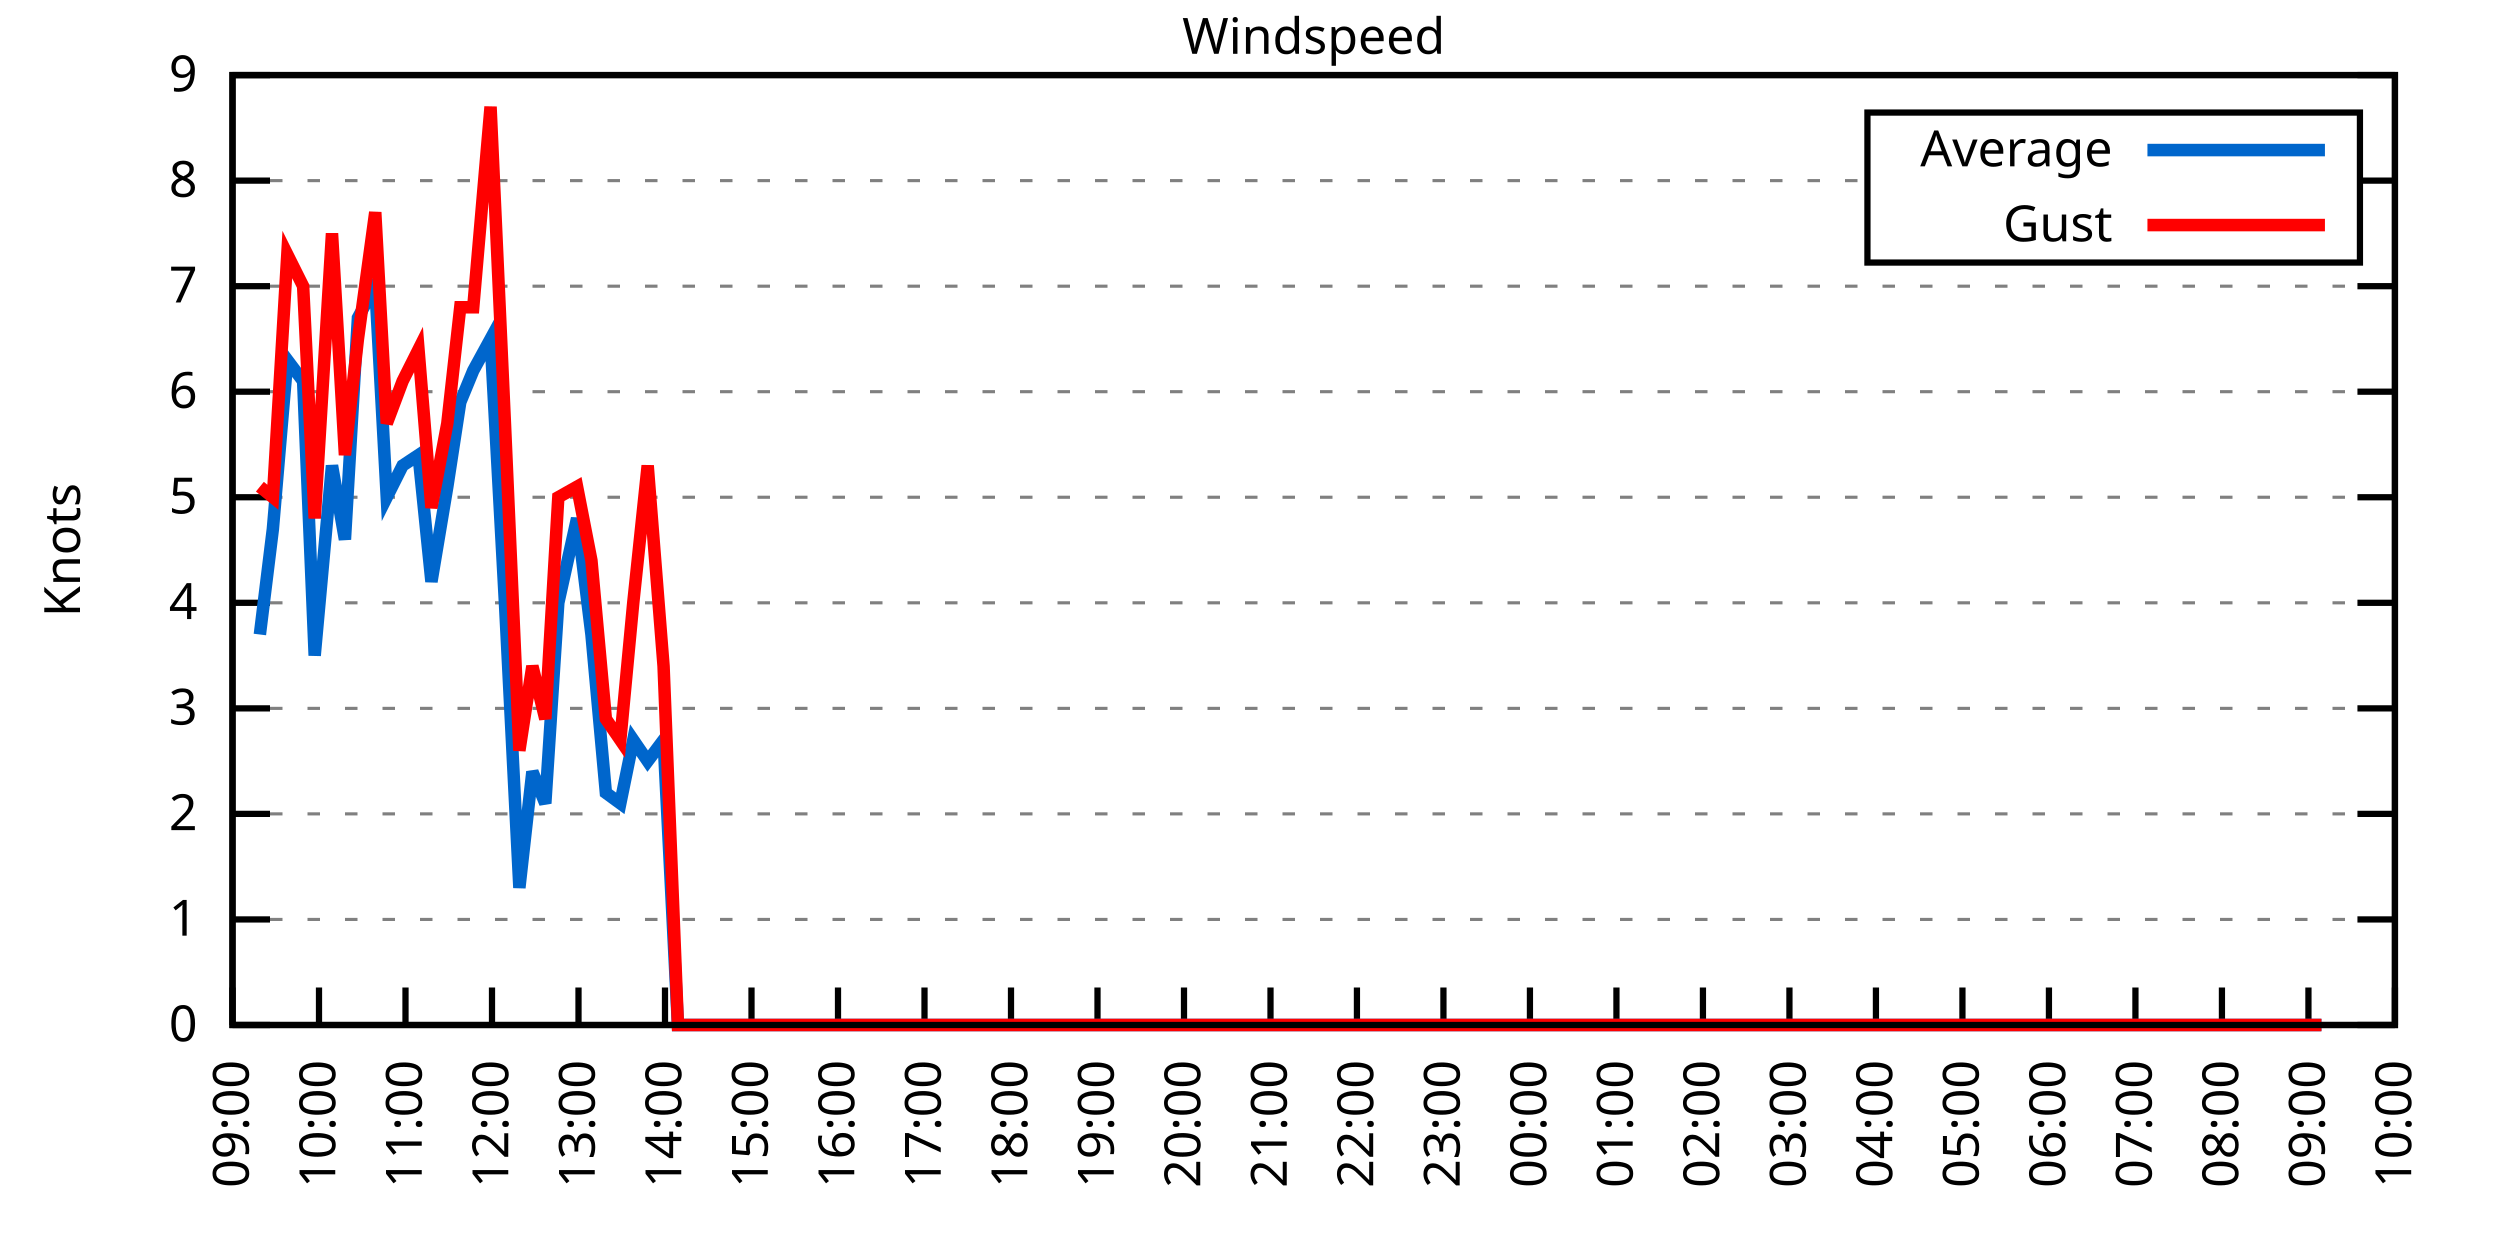
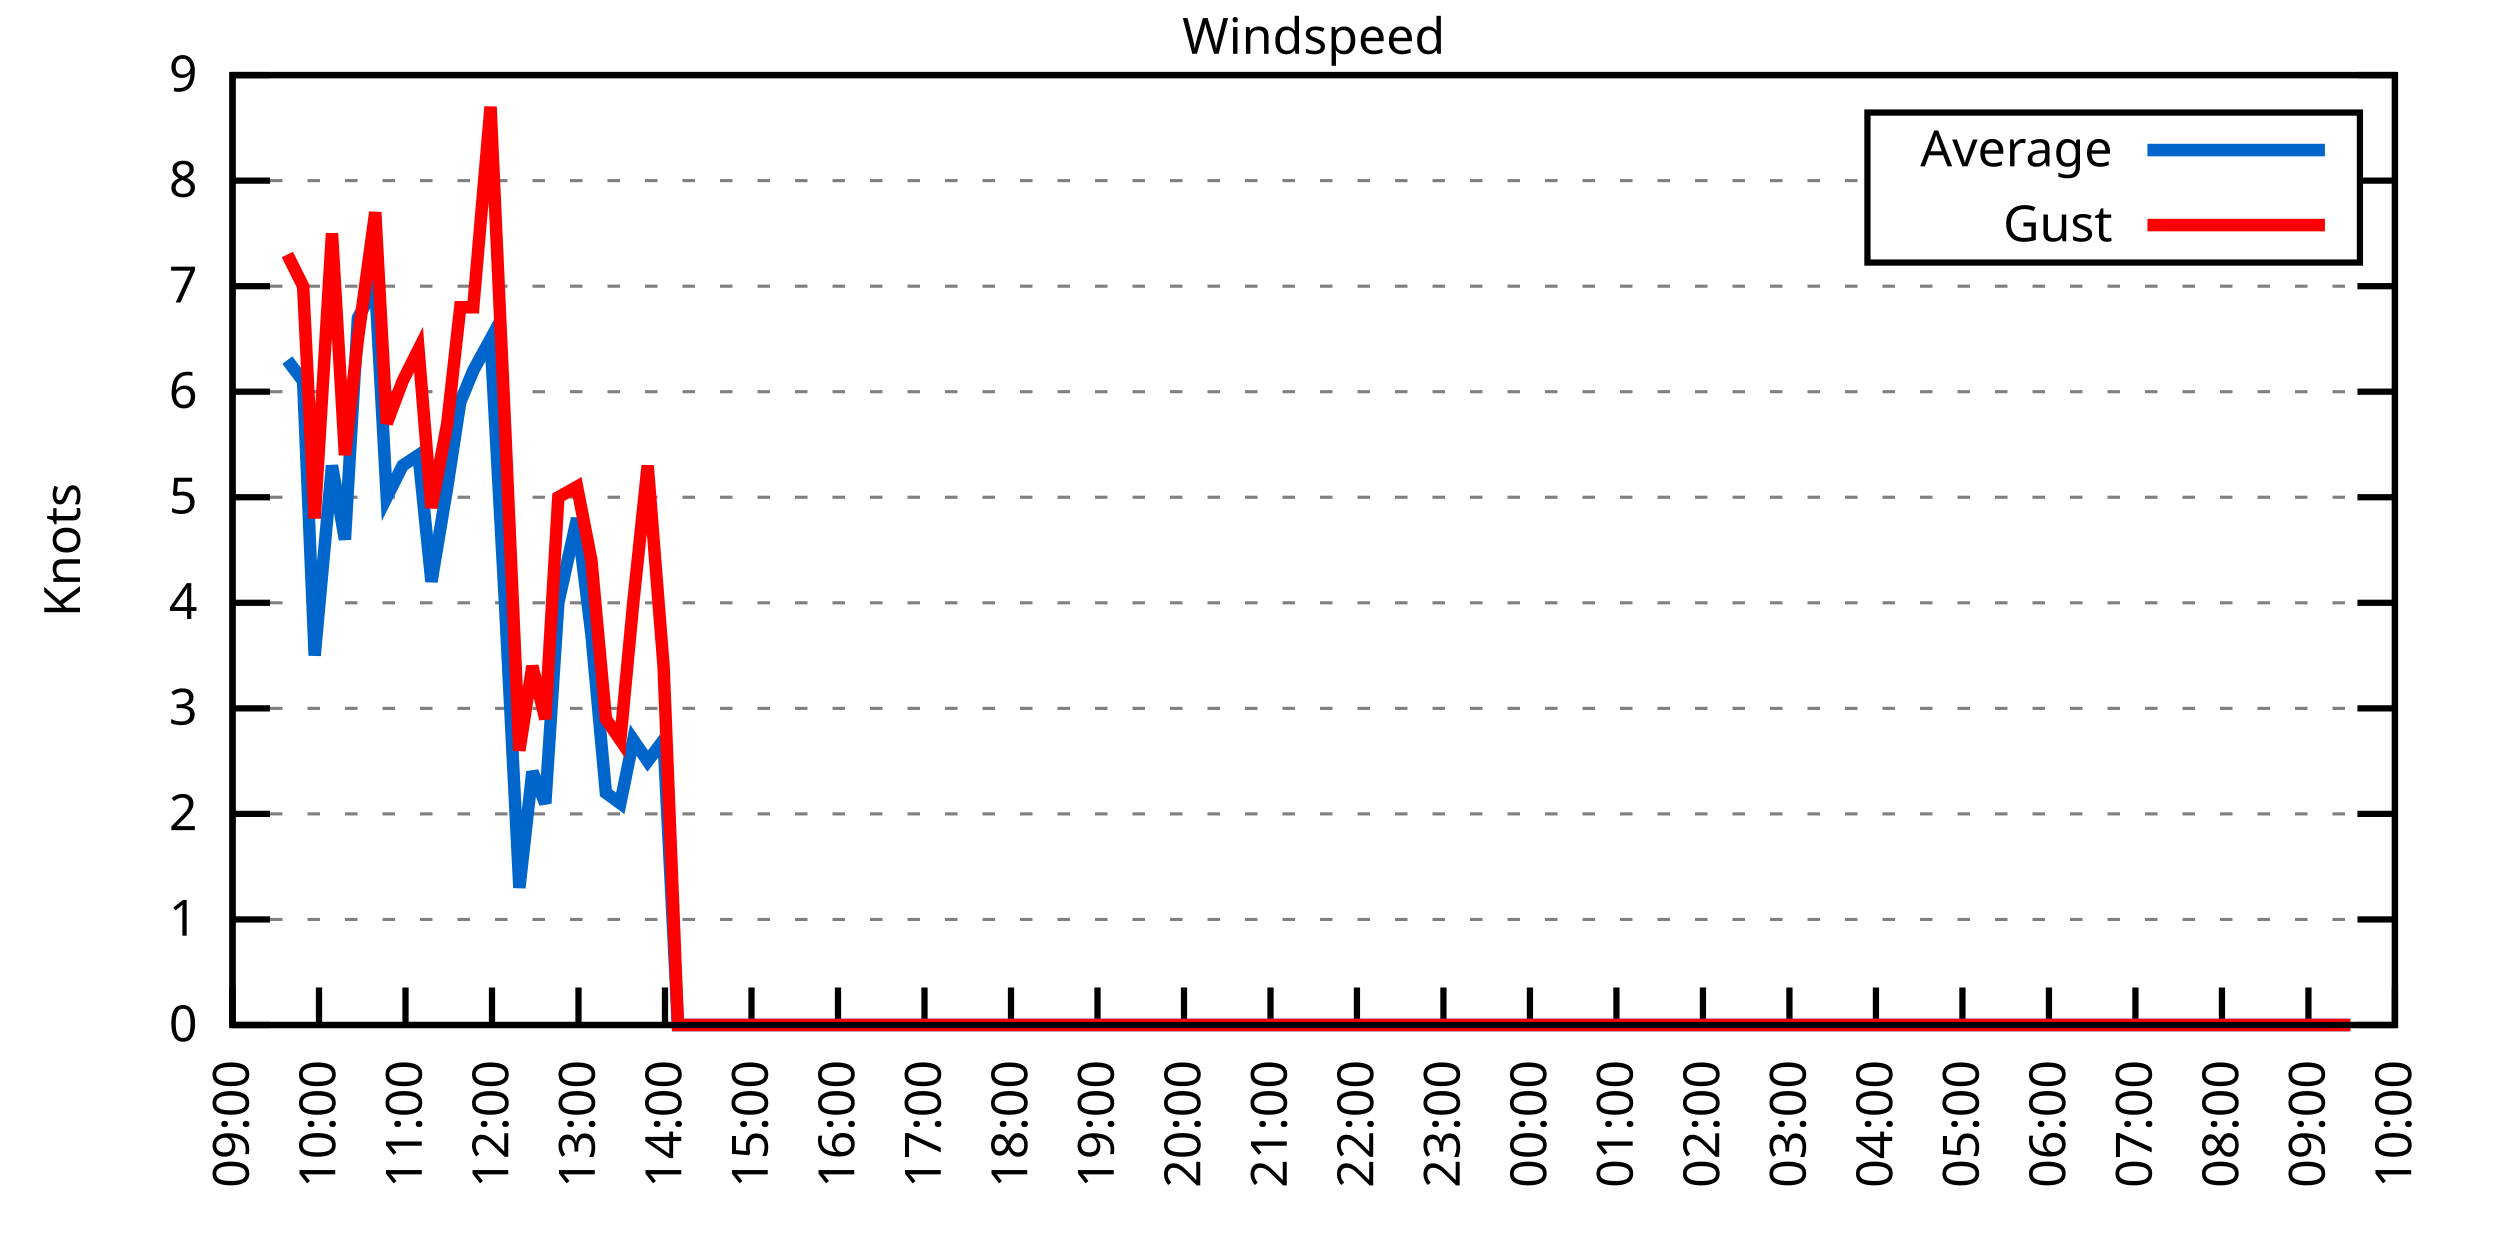
<svg xmlns="http://www.w3.org/2000/svg" xmlns:xlink="http://www.w3.org/1999/xlink" width="400" height="200" viewBox="0 0 400 200">
  <g id="gnuplot_canvas">
    <rect x="0" y="0" width="400" height="200" fill="none" />
    <defs>
      <circle id="gpDot" r="0.5" stroke-width="0.5" stroke="currentColor" />
      <path id="gpPt0" stroke-width="0.333" stroke="currentColor" d="M-1,0 h2 M0,-1 v2" />
      <path id="gpPt1" stroke-width="0.333" stroke="currentColor" d="M-1,-1 L1,1 M1,-1 L-1,1" />
      <path id="gpPt2" stroke-width="0.333" stroke="currentColor" d="M-1,0 L1,0 M0,-1 L0,1 M-1,-1 L1,1 M-1,1 L1,-1" />
      <rect id="gpPt3" stroke-width="0.333" stroke="currentColor" x="-1" y="-1" width="2" height="2" />
      <rect id="gpPt4" stroke-width="0.333" stroke="currentColor" fill="currentColor" x="-1" y="-1" width="2" height="2" />
      <circle id="gpPt5" stroke-width="0.333" stroke="currentColor" cx="0" cy="0" r="1" />
      <use xlink:href="#gpPt5" id="gpPt6" fill="currentColor" stroke="none" />
      <path id="gpPt7" stroke-width="0.333" stroke="currentColor" d="M0,-1.33 L-1.33,0.67 L1.33,0.67 z" />
      <use xlink:href="#gpPt7" id="gpPt8" fill="currentColor" stroke="none" />
      <use xlink:href="#gpPt7" id="gpPt9" stroke="currentColor" transform="rotate(180)" />
      <use xlink:href="#gpPt9" id="gpPt10" fill="currentColor" stroke="none" />
      <use xlink:href="#gpPt3" id="gpPt11" stroke="currentColor" transform="rotate(45)" />
      <use xlink:href="#gpPt11" id="gpPt12" fill="currentColor" stroke="none" />
      <path id="gpPt13" stroke-width="0.333" stroke="currentColor" d="M0,1.330 L1.265,0.411 L0.782,-1.067 L-0.782,-1.076 L-1.265,0.411 z" />
      <use xlink:href="#gpPt13" id="gpPt14" fill="currentColor" stroke="none" />
      <filter id="textbox" filterUnits="objectBoundingBox" x="0" y="0" height="1" width="1">
        <feFlood flood-color="white" flood-opacity="1" result="bgnd" />
        <feComposite in="SourceGraphic" in2="bgnd" operator="atop" />
      </filter>
      <filter id="greybox" filterUnits="objectBoundingBox" x="0" y="0" height="1" width="1">
        <feFlood flood-color="lightgrey" flood-opacity="1" result="grey" />
        <feComposite in="SourceGraphic" in2="grey" operator="atop" />
      </filter>
    </defs>
    <g fill="none" color="white" stroke="currentColor" stroke-width="1.00" stroke-linecap="butt" stroke-linejoin="miter">
</g>
    <g fill="none" color="black" stroke="currentColor" stroke-width="1.00" stroke-linecap="butt" stroke-linejoin="miter">
      <g stroke="none" shape-rendering="crispEdges">
        <polygon fill="rgb(255, 255, 255)" points="37.20,164.00 383.18,164.00 383.18,12.02 37.20,12.02 " />
      </g>
    </g>
    <g fill="none" color="black" stroke="currentColor" stroke-width="1.00" stroke-linecap="butt" stroke-linejoin="miter">
</g>
    <g fill="none" color="black" stroke="black" stroke-width="0.50" stroke-linecap="butt" stroke-linejoin="miter">
</g>
    <g fill="none" color="gray" stroke="currentColor" stroke-width="0.50" stroke-linecap="butt" stroke-linejoin="miter">
      <path stroke="gray" stroke-dasharray="2,4" class="gridline" d="M37.20,164.00 L383.19,164.00  " />
    </g>
    <g fill="none" color="gray" stroke="gray" stroke-width="1.00" stroke-linecap="butt" stroke-linejoin="miter">
</g>
    <g fill="none" color="black" stroke="currentColor" stroke-width="1.00" stroke-linecap="butt" stroke-linejoin="miter">
      <path stroke="black" d="M37.20,164.00 L43.20,164.00 M383.19,164.00 L377.19,164.00  " />
      <g transform="translate(31.60,166.60)" stroke="none" fill="black" font-family="Sans" font-size="8.00" text-anchor="end">
        <text>
          <tspan font-family="Sans"> 0</tspan>
        </text>
      </g>
    </g>
    <g fill="none" color="black" stroke="currentColor" stroke-width="1.00" stroke-linecap="butt" stroke-linejoin="miter">
</g>
    <g fill="none" color="black" stroke="black" stroke-width="0.50" stroke-linecap="butt" stroke-linejoin="miter">
</g>
    <g fill="none" color="gray" stroke="currentColor" stroke-width="0.50" stroke-linecap="butt" stroke-linejoin="miter">
      <path stroke="gray" stroke-dasharray="2,4" class="gridline" d="M37.20,147.11 L383.19,147.11  " />
    </g>
    <g fill="none" color="gray" stroke="gray" stroke-width="1.00" stroke-linecap="butt" stroke-linejoin="miter">
</g>
    <g fill="none" color="black" stroke="currentColor" stroke-width="1.00" stroke-linecap="butt" stroke-linejoin="miter">
      <path stroke="black" d="M37.20,147.11 L43.20,147.11 M383.19,147.11 L377.19,147.11  " />
      <g transform="translate(31.60,149.71)" stroke="none" fill="black" font-family="Sans" font-size="8.00" text-anchor="end">
        <text>
          <tspan font-family="Sans"> 1</tspan>
        </text>
      </g>
    </g>
    <g fill="none" color="black" stroke="currentColor" stroke-width="1.00" stroke-linecap="butt" stroke-linejoin="miter">
</g>
    <g fill="none" color="black" stroke="black" stroke-width="0.50" stroke-linecap="butt" stroke-linejoin="miter">
</g>
    <g fill="none" color="gray" stroke="currentColor" stroke-width="0.50" stroke-linecap="butt" stroke-linejoin="miter">
      <path stroke="gray" stroke-dasharray="2,4" class="gridline" d="M37.20,130.22 L383.19,130.22  " />
    </g>
    <g fill="none" color="gray" stroke="gray" stroke-width="1.00" stroke-linecap="butt" stroke-linejoin="miter">
</g>
    <g fill="none" color="black" stroke="currentColor" stroke-width="1.00" stroke-linecap="butt" stroke-linejoin="miter">
      <path stroke="black" d="M37.20,130.22 L43.20,130.22 M383.19,130.22 L377.19,130.22  " />
      <g transform="translate(31.60,132.82)" stroke="none" fill="black" font-family="Sans" font-size="8.00" text-anchor="end">
        <text>
          <tspan font-family="Sans"> 2</tspan>
        </text>
      </g>
    </g>
    <g fill="none" color="black" stroke="currentColor" stroke-width="1.00" stroke-linecap="butt" stroke-linejoin="miter">
</g>
    <g fill="none" color="black" stroke="black" stroke-width="0.50" stroke-linecap="butt" stroke-linejoin="miter">
</g>
    <g fill="none" color="gray" stroke="currentColor" stroke-width="0.50" stroke-linecap="butt" stroke-linejoin="miter">
      <path stroke="gray" stroke-dasharray="2,4" class="gridline" d="M37.20,113.34 L383.19,113.34  " />
    </g>
    <g fill="none" color="gray" stroke="gray" stroke-width="1.00" stroke-linecap="butt" stroke-linejoin="miter">
</g>
    <g fill="none" color="black" stroke="currentColor" stroke-width="1.00" stroke-linecap="butt" stroke-linejoin="miter">
      <path stroke="black" d="M37.20,113.34 L43.20,113.34 M383.19,113.34 L377.19,113.34  " />
      <g transform="translate(31.60,115.94)" stroke="none" fill="black" font-family="Sans" font-size="8.00" text-anchor="end">
        <text>
          <tspan font-family="Sans"> 3</tspan>
        </text>
      </g>
    </g>
    <g fill="none" color="black" stroke="currentColor" stroke-width="1.00" stroke-linecap="butt" stroke-linejoin="miter">
</g>
    <g fill="none" color="black" stroke="black" stroke-width="0.50" stroke-linecap="butt" stroke-linejoin="miter">
</g>
    <g fill="none" color="gray" stroke="currentColor" stroke-width="0.50" stroke-linecap="butt" stroke-linejoin="miter">
      <path stroke="gray" stroke-dasharray="2,4" class="gridline" d="M37.20,96.45 L383.19,96.45  " />
    </g>
    <g fill="none" color="gray" stroke="gray" stroke-width="1.00" stroke-linecap="butt" stroke-linejoin="miter">
</g>
    <g fill="none" color="black" stroke="currentColor" stroke-width="1.00" stroke-linecap="butt" stroke-linejoin="miter">
      <path stroke="black" d="M37.20,96.45 L43.20,96.45 M383.19,96.45 L377.19,96.45  " />
      <g transform="translate(31.60,99.05)" stroke="none" fill="black" font-family="Sans" font-size="8.00" text-anchor="end">
        <text>
          <tspan font-family="Sans"> 4</tspan>
        </text>
      </g>
    </g>
    <g fill="none" color="black" stroke="currentColor" stroke-width="1.00" stroke-linecap="butt" stroke-linejoin="miter">
</g>
    <g fill="none" color="black" stroke="black" stroke-width="0.50" stroke-linecap="butt" stroke-linejoin="miter">
</g>
    <g fill="none" color="gray" stroke="currentColor" stroke-width="0.50" stroke-linecap="butt" stroke-linejoin="miter">
      <path stroke="gray" stroke-dasharray="2,4" class="gridline" d="M37.20,79.56 L383.19,79.56  " />
    </g>
    <g fill="none" color="gray" stroke="gray" stroke-width="1.00" stroke-linecap="butt" stroke-linejoin="miter">
</g>
    <g fill="none" color="black" stroke="currentColor" stroke-width="1.00" stroke-linecap="butt" stroke-linejoin="miter">
      <path stroke="black" d="M37.20,79.56 L43.20,79.56 M383.19,79.56 L377.19,79.56  " />
      <g transform="translate(31.60,82.16)" stroke="none" fill="black" font-family="Sans" font-size="8.00" text-anchor="end">
        <text>
          <tspan font-family="Sans"> 5</tspan>
        </text>
      </g>
    </g>
    <g fill="none" color="black" stroke="currentColor" stroke-width="1.00" stroke-linecap="butt" stroke-linejoin="miter">
</g>
    <g fill="none" color="black" stroke="black" stroke-width="0.50" stroke-linecap="butt" stroke-linejoin="miter">
</g>
    <g fill="none" color="gray" stroke="currentColor" stroke-width="0.50" stroke-linecap="butt" stroke-linejoin="miter">
      <path stroke="gray" stroke-dasharray="2,4" class="gridline" d="M37.20,62.67 L383.19,62.67  " />
    </g>
    <g fill="none" color="gray" stroke="gray" stroke-width="1.00" stroke-linecap="butt" stroke-linejoin="miter">
</g>
    <g fill="none" color="black" stroke="currentColor" stroke-width="1.00" stroke-linecap="butt" stroke-linejoin="miter">
      <path stroke="black" d="M37.20,62.67 L43.20,62.67 M383.19,62.67 L377.19,62.67  " />
      <g transform="translate(31.60,65.27)" stroke="none" fill="black" font-family="Sans" font-size="8.00" text-anchor="end">
        <text>
          <tspan font-family="Sans"> 6</tspan>
        </text>
      </g>
    </g>
    <g fill="none" color="black" stroke="currentColor" stroke-width="1.00" stroke-linecap="butt" stroke-linejoin="miter">
</g>
    <g fill="none" color="black" stroke="black" stroke-width="0.50" stroke-linecap="butt" stroke-linejoin="miter">
</g>
    <g fill="none" color="gray" stroke="currentColor" stroke-width="0.50" stroke-linecap="butt" stroke-linejoin="miter">
      <path stroke="gray" stroke-dasharray="2,4" class="gridline" d="M37.20,45.79 L383.19,45.79  " />
    </g>
    <g fill="none" color="gray" stroke="gray" stroke-width="1.00" stroke-linecap="butt" stroke-linejoin="miter">
</g>
    <g fill="none" color="black" stroke="currentColor" stroke-width="1.00" stroke-linecap="butt" stroke-linejoin="miter">
      <path stroke="black" d="M37.20,45.79 L43.20,45.79 M383.19,45.79 L377.19,45.79  " />
      <g transform="translate(31.60,48.39)" stroke="none" fill="black" font-family="Sans" font-size="8.00" text-anchor="end">
        <text>
          <tspan font-family="Sans"> 7</tspan>
        </text>
      </g>
    </g>
    <g fill="none" color="black" stroke="currentColor" stroke-width="1.00" stroke-linecap="butt" stroke-linejoin="miter">
</g>
    <g fill="none" color="black" stroke="black" stroke-width="0.50" stroke-linecap="butt" stroke-linejoin="miter">
</g>
    <g fill="none" color="gray" stroke="currentColor" stroke-width="0.50" stroke-linecap="butt" stroke-linejoin="miter">
      <path stroke="gray" stroke-dasharray="2,4" class="gridline" d="M37.20,28.90 L298.79,28.90 M377.59,28.90 L383.19,28.90  " />
    </g>
    <g fill="none" color="gray" stroke="gray" stroke-width="1.00" stroke-linecap="butt" stroke-linejoin="miter">
</g>
    <g fill="none" color="black" stroke="currentColor" stroke-width="1.00" stroke-linecap="butt" stroke-linejoin="miter">
      <path stroke="black" d="M37.20,28.90 L43.20,28.90 M383.19,28.90 L377.19,28.90  " />
      <g transform="translate(31.60,31.50)" stroke="none" fill="black" font-family="Sans" font-size="8.00" text-anchor="end">
        <text>
          <tspan font-family="Sans"> 8</tspan>
        </text>
      </g>
    </g>
    <g fill="none" color="black" stroke="currentColor" stroke-width="1.00" stroke-linecap="butt" stroke-linejoin="miter">
</g>
    <g fill="none" color="black" stroke="black" stroke-width="0.50" stroke-linecap="butt" stroke-linejoin="miter">
</g>
    <g fill="none" color="gray" stroke="currentColor" stroke-width="0.50" stroke-linecap="butt" stroke-linejoin="miter">
      <path stroke="gray" stroke-dasharray="2,4" class="gridline" d="M37.20,12.01 L383.19,12.01  " />
    </g>
    <g fill="none" color="gray" stroke="gray" stroke-width="1.00" stroke-linecap="butt" stroke-linejoin="miter">
</g>
    <g fill="none" color="black" stroke="currentColor" stroke-width="1.00" stroke-linecap="butt" stroke-linejoin="miter">
      <path stroke="black" d="M37.20,12.01 L43.20,12.01 M383.19,12.01 L377.19,12.01  " />
      <g transform="translate(31.60,14.61)" stroke="none" fill="black" font-family="Sans" font-size="8.00" text-anchor="end">
        <text>
          <tspan font-family="Sans"> 9</tspan>
        </text>
      </g>
    </g>
    <g fill="none" color="black" stroke="currentColor" stroke-width="1.00" stroke-linecap="butt" stroke-linejoin="miter">
      <path stroke="black" d="M37.20,164.00 L37.20,158.00  " />
      <g transform="translate(39.80,169.60) rotate(270.00)" stroke="none" fill="black" font-family="Sans" font-size="8.00" text-anchor="end">
        <text>
          <tspan font-family="Sans">09:00</tspan>
        </text>
      </g>
    </g>
    <g fill="none" color="black" stroke="currentColor" stroke-width="1.00" stroke-linecap="butt" stroke-linejoin="miter">
      <path stroke="black" d="M51.04,164.00 L51.04,158.00  " />
      <g transform="translate(53.64,169.60) rotate(270.00)" stroke="none" fill="black" font-family="Sans" font-size="8.00" text-anchor="end">
        <text>
          <tspan font-family="Sans">10:00</tspan>
        </text>
      </g>
    </g>
    <g fill="none" color="black" stroke="currentColor" stroke-width="1.00" stroke-linecap="butt" stroke-linejoin="miter">
      <path stroke="black" d="M64.88,164.00 L64.88,158.00  " />
      <g transform="translate(67.48,169.60) rotate(270.00)" stroke="none" fill="black" font-family="Sans" font-size="8.00" text-anchor="end">
        <text>
          <tspan font-family="Sans">11:00</tspan>
        </text>
      </g>
    </g>
    <g fill="none" color="black" stroke="currentColor" stroke-width="1.00" stroke-linecap="butt" stroke-linejoin="miter">
      <path stroke="black" d="M78.72,164.00 L78.72,158.00  " />
      <g transform="translate(81.32,169.60) rotate(270.00)" stroke="none" fill="black" font-family="Sans" font-size="8.00" text-anchor="end">
        <text>
          <tspan font-family="Sans">12:00</tspan>
        </text>
      </g>
    </g>
    <g fill="none" color="black" stroke="currentColor" stroke-width="1.00" stroke-linecap="butt" stroke-linejoin="miter">
      <path stroke="black" d="M92.56,164.00 L92.56,158.00  " />
      <g transform="translate(95.16,169.60) rotate(270.00)" stroke="none" fill="black" font-family="Sans" font-size="8.00" text-anchor="end">
        <text>
          <tspan font-family="Sans">13:00</tspan>
        </text>
      </g>
    </g>
    <g fill="none" color="black" stroke="currentColor" stroke-width="1.00" stroke-linecap="butt" stroke-linejoin="miter">
      <path stroke="black" d="M106.40,164.00 L106.40,158.00  " />
      <g transform="translate(109.00,169.60) rotate(270.00)" stroke="none" fill="black" font-family="Sans" font-size="8.00" text-anchor="end">
        <text>
          <tspan font-family="Sans">14:00</tspan>
        </text>
      </g>
    </g>
    <g fill="none" color="black" stroke="currentColor" stroke-width="1.00" stroke-linecap="butt" stroke-linejoin="miter">
      <path stroke="black" d="M120.24,164.00 L120.24,158.00  " />
      <g transform="translate(122.84,169.60) rotate(270.00)" stroke="none" fill="black" font-family="Sans" font-size="8.00" text-anchor="end">
        <text>
          <tspan font-family="Sans">15:00</tspan>
        </text>
      </g>
    </g>
    <g fill="none" color="black" stroke="currentColor" stroke-width="1.00" stroke-linecap="butt" stroke-linejoin="miter">
      <path stroke="black" d="M134.08,164.00 L134.08,158.00  " />
      <g transform="translate(136.68,169.60) rotate(270.00)" stroke="none" fill="black" font-family="Sans" font-size="8.00" text-anchor="end">
        <text>
          <tspan font-family="Sans">16:00</tspan>
        </text>
      </g>
    </g>
    <g fill="none" color="black" stroke="currentColor" stroke-width="1.00" stroke-linecap="butt" stroke-linejoin="miter">
      <path stroke="black" d="M147.92,164.00 L147.92,158.00  " />
      <g transform="translate(150.52,169.60) rotate(270.00)" stroke="none" fill="black" font-family="Sans" font-size="8.00" text-anchor="end">
        <text>
          <tspan font-family="Sans">17:00</tspan>
        </text>
      </g>
    </g>
    <g fill="none" color="black" stroke="currentColor" stroke-width="1.00" stroke-linecap="butt" stroke-linejoin="miter">
      <path stroke="black" d="M161.76,164.00 L161.76,158.00  " />
      <g transform="translate(164.36,169.60) rotate(270.00)" stroke="none" fill="black" font-family="Sans" font-size="8.00" text-anchor="end">
        <text>
          <tspan font-family="Sans">18:00</tspan>
        </text>
      </g>
    </g>
    <g fill="none" color="black" stroke="currentColor" stroke-width="1.00" stroke-linecap="butt" stroke-linejoin="miter">
      <path stroke="black" d="M175.60,164.00 L175.60,158.00  " />
      <g transform="translate(178.20,169.60) rotate(270.00)" stroke="none" fill="black" font-family="Sans" font-size="8.00" text-anchor="end">
        <text>
          <tspan font-family="Sans">19:00</tspan>
        </text>
      </g>
    </g>
    <g fill="none" color="black" stroke="currentColor" stroke-width="1.00" stroke-linecap="butt" stroke-linejoin="miter">
      <path stroke="black" d="M189.44,164.00 L189.44,158.00  " />
      <g transform="translate(192.04,169.60) rotate(270.00)" stroke="none" fill="black" font-family="Sans" font-size="8.00" text-anchor="end">
        <text>
          <tspan font-family="Sans">20:00</tspan>
        </text>
      </g>
    </g>
    <g fill="none" color="black" stroke="currentColor" stroke-width="1.00" stroke-linecap="butt" stroke-linejoin="miter">
      <path stroke="black" d="M203.28,164.00 L203.28,158.00  " />
      <g transform="translate(205.88,169.60) rotate(270.00)" stroke="none" fill="black" font-family="Sans" font-size="8.00" text-anchor="end">
        <text>
          <tspan font-family="Sans">21:00</tspan>
        </text>
      </g>
    </g>
    <g fill="none" color="black" stroke="currentColor" stroke-width="1.00" stroke-linecap="butt" stroke-linejoin="miter">
      <path stroke="black" d="M217.11,164.00 L217.11,158.00  " />
      <g transform="translate(219.71,169.60) rotate(270.00)" stroke="none" fill="black" font-family="Sans" font-size="8.00" text-anchor="end">
        <text>
          <tspan font-family="Sans">22:00</tspan>
        </text>
      </g>
    </g>
    <g fill="none" color="black" stroke="currentColor" stroke-width="1.00" stroke-linecap="butt" stroke-linejoin="miter">
      <path stroke="black" d="M230.95,164.00 L230.95,158.00  " />
      <g transform="translate(233.55,169.60) rotate(270.00)" stroke="none" fill="black" font-family="Sans" font-size="8.00" text-anchor="end">
        <text>
          <tspan font-family="Sans">23:00</tspan>
        </text>
      </g>
    </g>
    <g fill="none" color="black" stroke="currentColor" stroke-width="1.00" stroke-linecap="butt" stroke-linejoin="miter">
      <path stroke="black" d="M244.79,164.00 L244.79,158.00  " />
      <g transform="translate(247.39,169.60) rotate(270.00)" stroke="none" fill="black" font-family="Sans" font-size="8.00" text-anchor="end">
        <text>
          <tspan font-family="Sans">00:00</tspan>
        </text>
      </g>
    </g>
    <g fill="none" color="black" stroke="currentColor" stroke-width="1.00" stroke-linecap="butt" stroke-linejoin="miter">
      <path stroke="black" d="M258.63,164.00 L258.63,158.00  " />
      <g transform="translate(261.23,169.60) rotate(270.00)" stroke="none" fill="black" font-family="Sans" font-size="8.00" text-anchor="end">
        <text>
          <tspan font-family="Sans">01:00</tspan>
        </text>
      </g>
    </g>
    <g fill="none" color="black" stroke="currentColor" stroke-width="1.00" stroke-linecap="butt" stroke-linejoin="miter">
      <path stroke="black" d="M272.47,164.00 L272.47,158.00  " />
      <g transform="translate(275.07,169.60) rotate(270.00)" stroke="none" fill="black" font-family="Sans" font-size="8.00" text-anchor="end">
        <text>
          <tspan font-family="Sans">02:00</tspan>
        </text>
      </g>
    </g>
    <g fill="none" color="black" stroke="currentColor" stroke-width="1.00" stroke-linecap="butt" stroke-linejoin="miter">
      <path stroke="black" d="M286.31,164.00 L286.31,158.00  " />
      <g transform="translate(288.91,169.60) rotate(270.00)" stroke="none" fill="black" font-family="Sans" font-size="8.00" text-anchor="end">
        <text>
          <tspan font-family="Sans">03:00</tspan>
        </text>
      </g>
    </g>
    <g fill="none" color="black" stroke="currentColor" stroke-width="1.00" stroke-linecap="butt" stroke-linejoin="miter">
      <path stroke="black" d="M300.15,164.00 L300.15,158.00  " />
      <g transform="translate(302.75,169.60) rotate(270.00)" stroke="none" fill="black" font-family="Sans" font-size="8.00" text-anchor="end">
        <text>
          <tspan font-family="Sans">04:00</tspan>
        </text>
      </g>
    </g>
    <g fill="none" color="black" stroke="currentColor" stroke-width="1.00" stroke-linecap="butt" stroke-linejoin="miter">
      <path stroke="black" d="M313.99,164.00 L313.99,158.00  " />
      <g transform="translate(316.59,169.60) rotate(270.00)" stroke="none" fill="black" font-family="Sans" font-size="8.00" text-anchor="end">
        <text>
          <tspan font-family="Sans">05:00</tspan>
        </text>
      </g>
    </g>
    <g fill="none" color="black" stroke="currentColor" stroke-width="1.00" stroke-linecap="butt" stroke-linejoin="miter">
      <path stroke="black" d="M327.83,164.00 L327.83,158.00  " />
      <g transform="translate(330.43,169.60) rotate(270.00)" stroke="none" fill="black" font-family="Sans" font-size="8.00" text-anchor="end">
        <text>
          <tspan font-family="Sans">06:00</tspan>
        </text>
      </g>
    </g>
    <g fill="none" color="black" stroke="currentColor" stroke-width="1.00" stroke-linecap="butt" stroke-linejoin="miter">
      <path stroke="black" d="M341.67,164.00 L341.67,158.00  " />
      <g transform="translate(344.27,169.60) rotate(270.00)" stroke="none" fill="black" font-family="Sans" font-size="8.00" text-anchor="end">
        <text>
          <tspan font-family="Sans">07:00</tspan>
        </text>
      </g>
    </g>
    <g fill="none" color="black" stroke="currentColor" stroke-width="1.00" stroke-linecap="butt" stroke-linejoin="miter">
      <path stroke="black" d="M355.51,164.00 L355.51,158.00  " />
      <g transform="translate(358.11,169.60) rotate(270.00)" stroke="none" fill="black" font-family="Sans" font-size="8.00" text-anchor="end">
        <text>
          <tspan font-family="Sans">08:00</tspan>
        </text>
      </g>
    </g>
    <g fill="none" color="black" stroke="currentColor" stroke-width="1.00" stroke-linecap="butt" stroke-linejoin="miter">
      <path stroke="black" d="M369.35,164.00 L369.35,158.00  " />
      <g transform="translate(371.95,169.60) rotate(270.00)" stroke="none" fill="black" font-family="Sans" font-size="8.00" text-anchor="end">
        <text>
          <tspan font-family="Sans">09:00</tspan>
        </text>
      </g>
    </g>
    <g fill="none" color="black" stroke="currentColor" stroke-width="1.00" stroke-linecap="butt" stroke-linejoin="miter">
      <path stroke="black" d="M383.19,164.00 L383.19,158.00  " />
      <g transform="translate(385.79,169.60) rotate(270.00)" stroke="none" fill="black" font-family="Sans" font-size="8.00" text-anchor="end">
        <text>
          <tspan font-family="Sans">10:00</tspan>
        </text>
      </g>
    </g>
    <g fill="none" color="black" stroke="currentColor" stroke-width="1.00" stroke-linecap="butt" stroke-linejoin="miter">
</g>
    <g fill="none" color="black" stroke="currentColor" stroke-width="1.00" stroke-linecap="butt" stroke-linejoin="miter">
      <path stroke="black" d="M37.20,12.01 L37.20,164.00 L383.19,164.00 L383.19,12.01 L37.20,12.01 Z  " />
    </g>
    <g fill="none" color="black" stroke="currentColor" stroke-width="1.00" stroke-linecap="butt" stroke-linejoin="miter">
</g>
    <g fill="none" color="black" stroke="currentColor" stroke-width="1.00" stroke-linecap="butt" stroke-linejoin="miter">
      <path stroke="black" d="M298.79,42.01 L298.79,18.01 L377.59,18.01 L377.59,42.01 L298.79,42.01 Z  " />
    </g>
    <g id="Windspeed_plot_1">
      <g fill="none" color="white" stroke="black" stroke-width="2.00" stroke-linecap="butt" stroke-linejoin="miter">
</g>
      <g fill="none" color="black" stroke="currentColor" stroke-width="2.00" stroke-linecap="butt" stroke-linejoin="miter">
        <g transform="translate(337.99,26.61)" stroke="none" fill="black" font-family="Sans" font-size="8.00" text-anchor="end">
          <text>
            <tspan font-family="Sans">Average</tspan>
          </text>
        </g>
      </g>
      <g fill="none" color="black" stroke="currentColor" stroke-width="2.00" stroke-linecap="butt" stroke-linejoin="miter">
-         <path stroke="rgb(  0, 102, 204)" d="M343.59,24.01 L371.99,24.01 M41.58,101.52 L43.66,84.63 L45.97,57.61 L48.50,60.98 L50.35,104.89 L53.12,74.49   L55.19,86.32 L57.27,50.85 L60.04,45.79 L61.88,79.56 L64.42,74.49 L66.96,72.81 L69.03,93.07 L71.57,77.87   L73.64,64.36 L75.72,59.30 L78.49,54.23 L80.79,96.45 L83.10,142.05 L85.18,123.47 L87.25,128.54 L89.33,96.45   L92.33,82.94 L94.63,101.52 L96.94,126.85 L99.25,128.54 L101.32,118.40 L103.63,121.78 L106.17,118.40 L108.47,164.00   L110.55,164.00 L113.09,164.00 L114.93,164.00 L117.70,164.00 L119.55,164.00 L122.31,164.00 L124.16,164.00 L126.93,164.00   L128.77,164.00 L131.54,164.00 L133.39,164.00 L135.92,164.00 L138.00,164.00 L140.54,164.00 L143.07,164.00 L145.15,164.00   L147.69,164.00 L149.76,164.00 L152.30,164.00 L154.14,164.00 L156.68,164.00 L158.99,164.00 L161.30,164.00 L163.37,164.00   L166.14,164.00 L168.21,164.00 L170.75,164.00 L172.83,164.00 L175.13,164.00 L177.67,164.00 L179.75,164.00 L181.82,164.00   L184.59,164.00 L186.67,164.00 L189.20,164.00 L191.05,164.00 L193.59,164.00 L196.12,164.00 L197.97,164.00 L200.51,164.00   L202.58,164.00 L205.35,164.00 L207.20,164.00 L209.50,164.00 L212.27,164.00 L214.12,164.00 L216.65,164.00 L218.96,164.00   L221.50,164.00 L223.34,164.00 L225.88,164.00 L228.19,164.00 L230.72,164.00 L233.03,164.00 L235.11,164.00 L237.41,164.00   L239.95,164.00 L242.26,164.00 L244.56,164.00 L246.64,164.00 L249.18,164.00 L251.02,164.00 L253.79,164.00 L255.87,164.00   L258.40,164.00 L260.25,164.00 L262.32,164.00 L264.86,164.00 L266.94,164.00 L269.47,164.00 L272.24,164.00 L274.09,164.00   L275.93,164.00 L278.93,164.00 L281.47,164.00 L283.78,164.00 L285.85,164.00 L288.16,164.00 L290.70,164.00 L293.00,164.00   L295.08,164.00 L297.62,164.00 L299.46,164.00 L301.77,164.00 L304.07,164.00 L306.61,164.00 L308.92,164.00 L311.22,164.00   L313.30,164.00 L316.07,164.00 L318.14,164.00 L320.68,164.00 L322.53,164.00 L325.29,164.00 L327.14,164.00 L329.68,164.00   L332.21,164.00 L334.06,164.00 L336.60,164.00 L338.67,164.00 L341.21,164.00 L343.52,164.00 L346.05,164.00 L348.13,164.00   L350.21,164.00 L352.97,164.00 L354.82,164.00 L357.36,164.00 L361.97,164.00 L364.28,164.00 L366.81,164.00 L368.89,164.00   L371.43,164.00  " />
+         <path stroke="rgb(  0, 102, 204)" d="M343.59,24.01 L371.99,24.01 M45.97,57.61 L48.50,60.98 L50.35,104.89 L53.12,74.49 L55.19,86.32 L57.27,50.85   L60.04,45.79 L61.88,79.56 L64.42,74.49 L66.96,72.81 L69.03,93.07 L71.57,77.87 L73.64,64.36 L75.72,59.30   L78.49,54.23 L80.79,96.45 L83.10,142.05 L85.18,123.47 L87.25,128.54 L89.33,96.45 L92.33,82.94 L94.63,101.52   L96.94,126.85 L99.25,128.54 L101.32,118.40 L103.63,121.78 L106.17,118.40 L108.47,164.00 L110.55,164.00 L113.09,164.00   L114.93,164.00 L117.70,164.00 L119.55,164.00 L122.31,164.00 L124.16,164.00 L126.93,164.00 L128.77,164.00 L131.54,164.00   L133.39,164.00 L135.92,164.00 L138.00,164.00 L140.54,164.00 L143.07,164.00 L145.15,164.00 L147.69,164.00 L149.76,164.00   L152.30,164.00 L154.14,164.00 L156.68,164.00 L158.99,164.00 L161.30,164.00 L163.37,164.00 L166.14,164.00 L168.21,164.00   L170.75,164.00 L172.83,164.00 L175.13,164.00 L177.67,164.00 L179.75,164.00 L181.82,164.00 L184.59,164.00 L186.67,164.00   L189.20,164.00 L191.05,164.00 L193.59,164.00 L196.12,164.00 L197.97,164.00 L200.51,164.00 L202.58,164.00 L205.35,164.00   L207.20,164.00 L209.50,164.00 L212.27,164.00 L214.12,164.00 L216.65,164.00 L218.96,164.00 L221.50,164.00 L223.34,164.00   L225.88,164.00 L228.19,164.00 L230.72,164.00 L233.03,164.00 L235.11,164.00 L237.41,164.00 L239.95,164.00 L242.26,164.00   L244.56,164.00 L246.64,164.00 L249.18,164.00 L251.02,164.00 L253.79,164.00 L255.87,164.00 L258.40,164.00 L260.25,164.00   L262.32,164.00 L264.86,164.00 L266.94,164.00 L269.47,164.00 L272.24,164.00 L274.09,164.00 L275.93,164.00 L278.93,164.00   L281.47,164.00 L283.78,164.00 L285.85,164.00 L288.16,164.00 L290.70,164.00 L293.00,164.00 L295.08,164.00 L297.62,164.00   L299.46,164.00 L301.77,164.00 L304.07,164.00 L306.61,164.00 L308.92,164.00 L311.22,164.00 L313.30,164.00 L316.07,164.00   L318.14,164.00 L320.68,164.00 L322.53,164.00 L325.29,164.00 L327.14,164.00 L329.68,164.00 L332.21,164.00 L334.06,164.00   L336.60,164.00 L338.67,164.00 L341.21,164.00 L343.52,164.00 L346.05,164.00 L348.13,164.00 L350.21,164.00 L352.97,164.00   L354.82,164.00 L357.36,164.00 L361.97,164.00 L364.28,164.00 L366.81,164.00 L368.89,164.00 L371.43,164.00 L373.50,164.00   L376.04,164.00  " />
      </g>
    </g>
    <g id="Windspeed_plot_2">
      <g fill="none" color="black" stroke="currentColor" stroke-width="2.00" stroke-linecap="butt" stroke-linejoin="miter">
        <g transform="translate(337.99,38.61)" stroke="none" fill="black" font-family="Sans" font-size="8.00" text-anchor="end">
          <text>
            <tspan font-family="Sans">Gust</tspan>
          </text>
        </g>
      </g>
      <g fill="none" color="black" stroke="currentColor" stroke-width="2.00" stroke-linecap="butt" stroke-linejoin="miter">
-         <path stroke="rgb(255,   0,   0)" d="M343.59,36.01 L371.99,36.01 M41.58,77.87 L43.66,79.56 L45.97,40.72 L48.50,45.79 L50.35,82.94 L53.12,37.34   L55.19,72.81 L57.27,54.23 L60.04,33.96 L61.88,67.74 L64.42,60.98 L66.96,55.92 L69.03,81.25 L71.57,67.74   L73.64,49.16 L75.72,49.16 L78.49,17.08 L80.79,67.74 L83.10,120.09 L85.18,106.58 L87.25,115.03 L89.33,79.56   L92.33,77.87 L94.63,89.69 L96.94,115.03 L99.25,118.40 L101.32,96.45 L103.63,74.49 L106.17,106.58 L108.47,164.00   L110.55,164.00 L113.09,164.00 L114.93,164.00 L117.70,164.00 L119.55,164.00 L122.31,164.00 L124.16,164.00 L126.93,164.00   L128.77,164.00 L131.54,164.00 L133.39,164.00 L135.92,164.00 L138.00,164.00 L140.54,164.00 L143.07,164.00 L145.15,164.00   L147.69,164.00 L149.76,164.00 L152.30,164.00 L154.14,164.00 L156.68,164.00 L158.99,164.00 L161.30,164.00 L163.37,164.00   L166.14,164.00 L168.21,164.00 L170.75,164.00 L172.83,164.00 L175.13,164.00 L177.67,164.00 L179.75,164.00 L181.82,164.00   L184.59,164.00 L186.67,164.00 L189.20,164.00 L191.05,164.00 L193.59,164.00 L196.12,164.00 L197.97,164.00 L200.51,164.00   L202.58,164.00 L205.35,164.00 L207.20,164.00 L209.50,164.00 L212.27,164.00 L214.12,164.00 L216.65,164.00 L218.96,164.00   L221.50,164.00 L223.34,164.00 L225.88,164.00 L228.19,164.00 L230.72,164.00 L233.03,164.00 L235.11,164.00 L237.41,164.00   L239.95,164.00 L242.26,164.00 L244.56,164.00 L246.64,164.00 L249.18,164.00 L251.02,164.00 L253.79,164.00 L255.87,164.00   L258.40,164.00 L260.25,164.00 L262.32,164.00 L264.86,164.00 L266.94,164.00 L269.47,164.00 L272.24,164.00 L274.09,164.00   L275.93,164.00 L278.93,164.00 L281.47,164.00 L283.78,164.00 L285.85,164.00 L288.16,164.00 L290.70,164.00 L293.00,164.00   L295.08,164.00 L297.62,164.00 L299.46,164.00 L301.77,164.00 L304.07,164.00 L306.61,164.00 L308.92,164.00 L311.22,164.00   L313.30,164.00 L316.07,164.00 L318.14,164.00 L320.68,164.00 L322.53,164.00 L325.29,164.00 L327.14,164.00 L329.68,164.00   L332.21,164.00 L334.06,164.00 L336.60,164.00 L338.67,164.00 L341.21,164.00 L343.52,164.00 L346.05,164.00 L348.13,164.00   L350.21,164.00 L352.97,164.00 L354.82,164.00 L357.36,164.00 L361.97,164.00 L364.28,164.00 L366.81,164.00 L368.89,164.00   L371.43,164.00  " />
+         <path stroke="rgb(255,   0,   0)" d="M343.59,36.01 L371.99,36.01 M45.97,40.72 L48.50,45.79 L50.35,82.94 L53.12,37.34 L55.19,72.81 L57.27,54.23   L60.04,33.96 L61.88,67.74 L64.42,60.98 L66.96,55.92 L69.03,81.25 L71.57,67.74 L73.64,49.16 L75.72,49.16   L78.49,17.08 L80.79,67.74 L83.10,120.09 L85.18,106.58 L87.25,115.03 L89.33,79.56 L92.33,77.87 L94.63,89.69   L96.94,115.03 L99.25,118.40 L101.32,96.45 L103.63,74.49 L106.17,106.58 L108.47,164.00 L110.55,164.00 L113.09,164.00   L114.93,164.00 L117.70,164.00 L119.55,164.00 L122.31,164.00 L124.16,164.00 L126.93,164.00 L128.77,164.00 L131.54,164.00   L133.39,164.00 L135.92,164.00 L138.00,164.00 L140.54,164.00 L143.07,164.00 L145.15,164.00 L147.69,164.00 L149.76,164.00   L152.30,164.00 L154.14,164.00 L156.68,164.00 L158.99,164.00 L161.30,164.00 L163.37,164.00 L166.14,164.00 L168.21,164.00   L170.75,164.00 L172.83,164.00 L175.13,164.00 L177.67,164.00 L179.75,164.00 L181.82,164.00 L184.59,164.00 L186.67,164.00   L189.20,164.00 L191.05,164.00 L193.59,164.00 L196.12,164.00 L197.97,164.00 L200.51,164.00 L202.58,164.00 L205.35,164.00   L207.20,164.00 L209.50,164.00 L212.27,164.00 L214.12,164.00 L216.65,164.00 L218.96,164.00 L221.50,164.00 L223.34,164.00   L225.88,164.00 L228.19,164.00 L230.72,164.00 L233.03,164.00 L235.11,164.00 L237.41,164.00 L239.95,164.00 L242.26,164.00   L244.56,164.00 L246.64,164.00 L249.18,164.00 L251.02,164.00 L253.79,164.00 L255.87,164.00 L258.40,164.00 L260.25,164.00   L262.32,164.00 L264.86,164.00 L266.94,164.00 L269.47,164.00 L272.24,164.00 L274.09,164.00 L275.93,164.00 L278.93,164.00   L281.47,164.00 L283.78,164.00 L285.85,164.00 L288.16,164.00 L290.70,164.00 L293.00,164.00 L295.08,164.00 L297.62,164.00   L299.46,164.00 L301.77,164.00 L304.07,164.00 L306.61,164.00 L308.92,164.00 L311.22,164.00 L313.30,164.00 L316.07,164.00   L318.14,164.00 L320.68,164.00 L322.53,164.00 L325.29,164.00 L327.14,164.00 L329.68,164.00 L332.21,164.00 L334.06,164.00   L336.60,164.00 L338.67,164.00 L341.21,164.00 L343.52,164.00 L346.05,164.00 L348.13,164.00 L350.21,164.00 L352.97,164.00   L354.82,164.00 L357.36,164.00 L361.97,164.00 L364.28,164.00 L366.81,164.00 L368.89,164.00 L371.43,164.00 L373.50,164.00   L376.04,164.00  " />
      </g>
    </g>
    <g fill="none" color="black" stroke="currentColor" stroke-width="2.00" stroke-linecap="butt" stroke-linejoin="miter">
</g>
    <g fill="none" color="black" stroke="black" stroke-width="1.00" stroke-linecap="butt" stroke-linejoin="miter">
</g>
    <g fill="none" color="black" stroke="currentColor" stroke-width="1.00" stroke-linecap="butt" stroke-linejoin="miter">
      <path stroke="black" d="M37.20,12.01 L37.20,164.00 L383.19,164.00 L383.19,12.01 L37.20,12.01 Z  " />
      <g transform="translate(12.80,88.01) rotate(270.00)" stroke="none" fill="black" font-family="Sans" font-size="8.00" text-anchor="middle">
        <text>
          <tspan font-family="Sans">Knots</tspan>
        </text>
      </g>
    </g>
    <g fill="none" color="black" stroke="currentColor" stroke-width="1.00" stroke-linecap="butt" stroke-linejoin="miter">
</g>
    <g fill="none" color="black" stroke="currentColor" stroke-width="1.00" stroke-linecap="butt" stroke-linejoin="miter">
      <g transform="translate(210.19,8.61)" stroke="none" fill="black" font-family="Sans" font-size="8.00" text-anchor="middle">
        <text>
          <tspan font-family="Sans">Windspeed</tspan>
        </text>
      </g>
    </g>
    <g fill="none" color="black" stroke="currentColor" stroke-width="1.00" stroke-linecap="butt" stroke-linejoin="miter">
</g>
  </g>
</svg>
